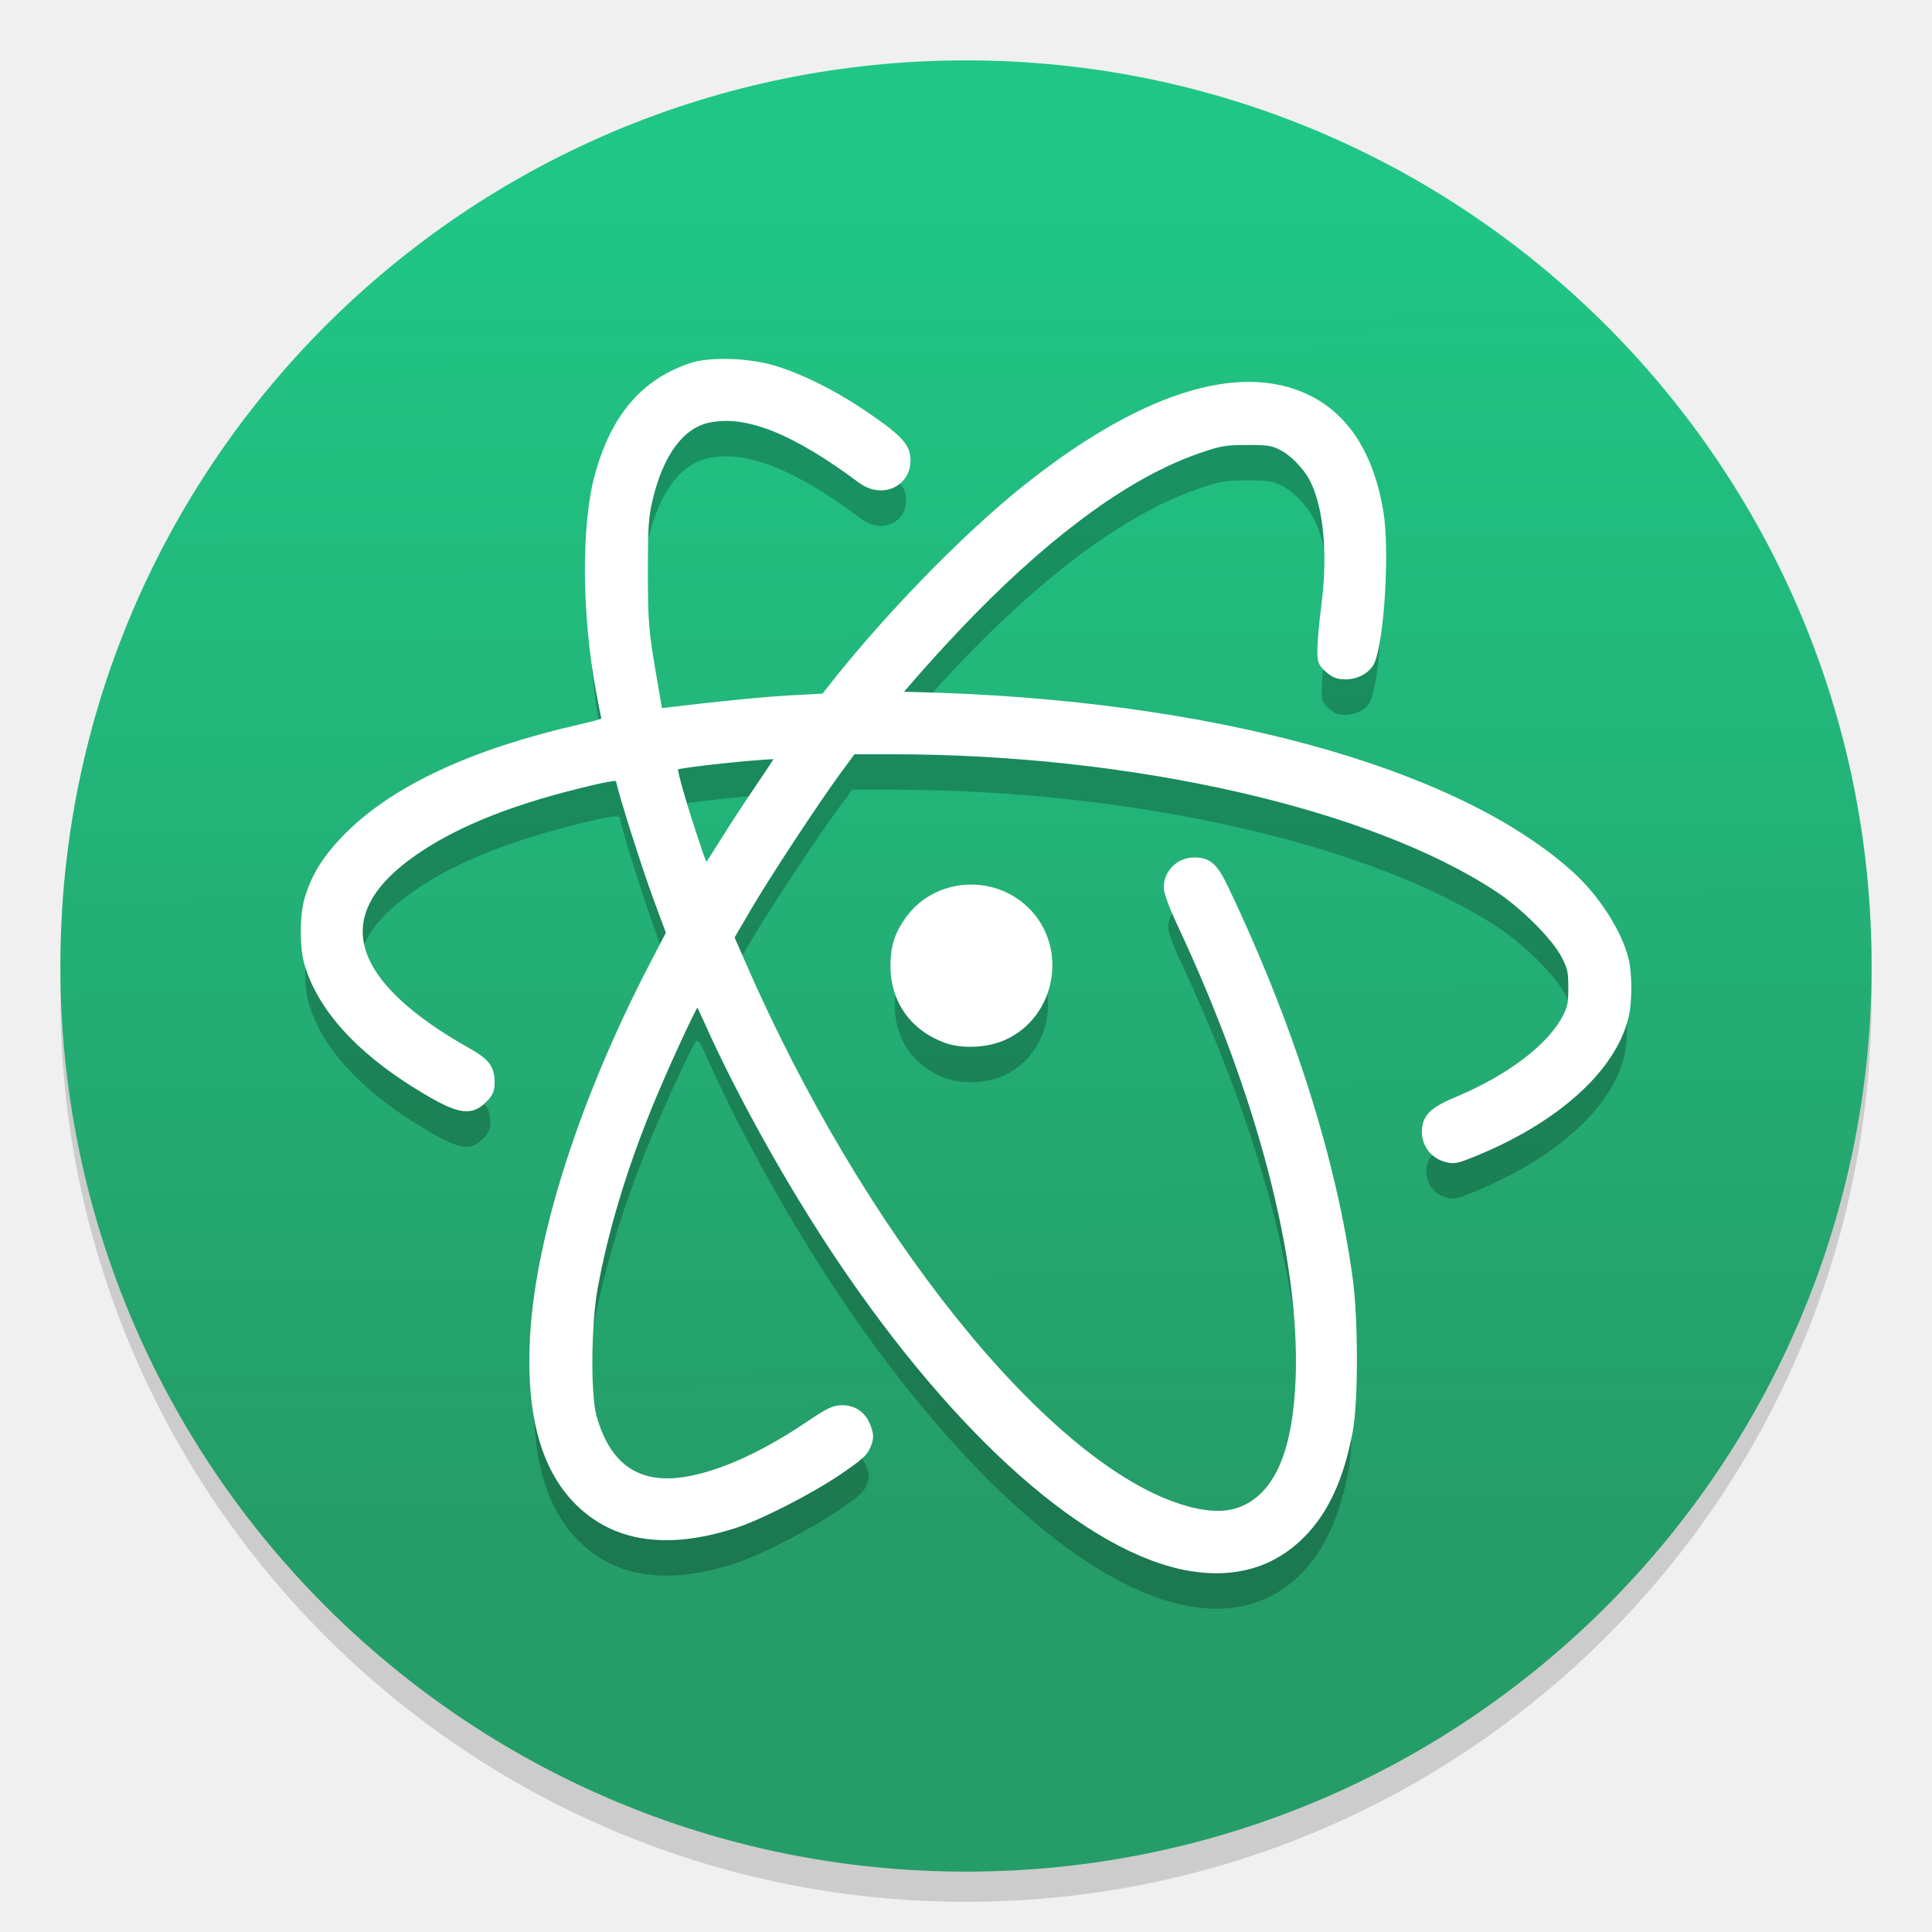
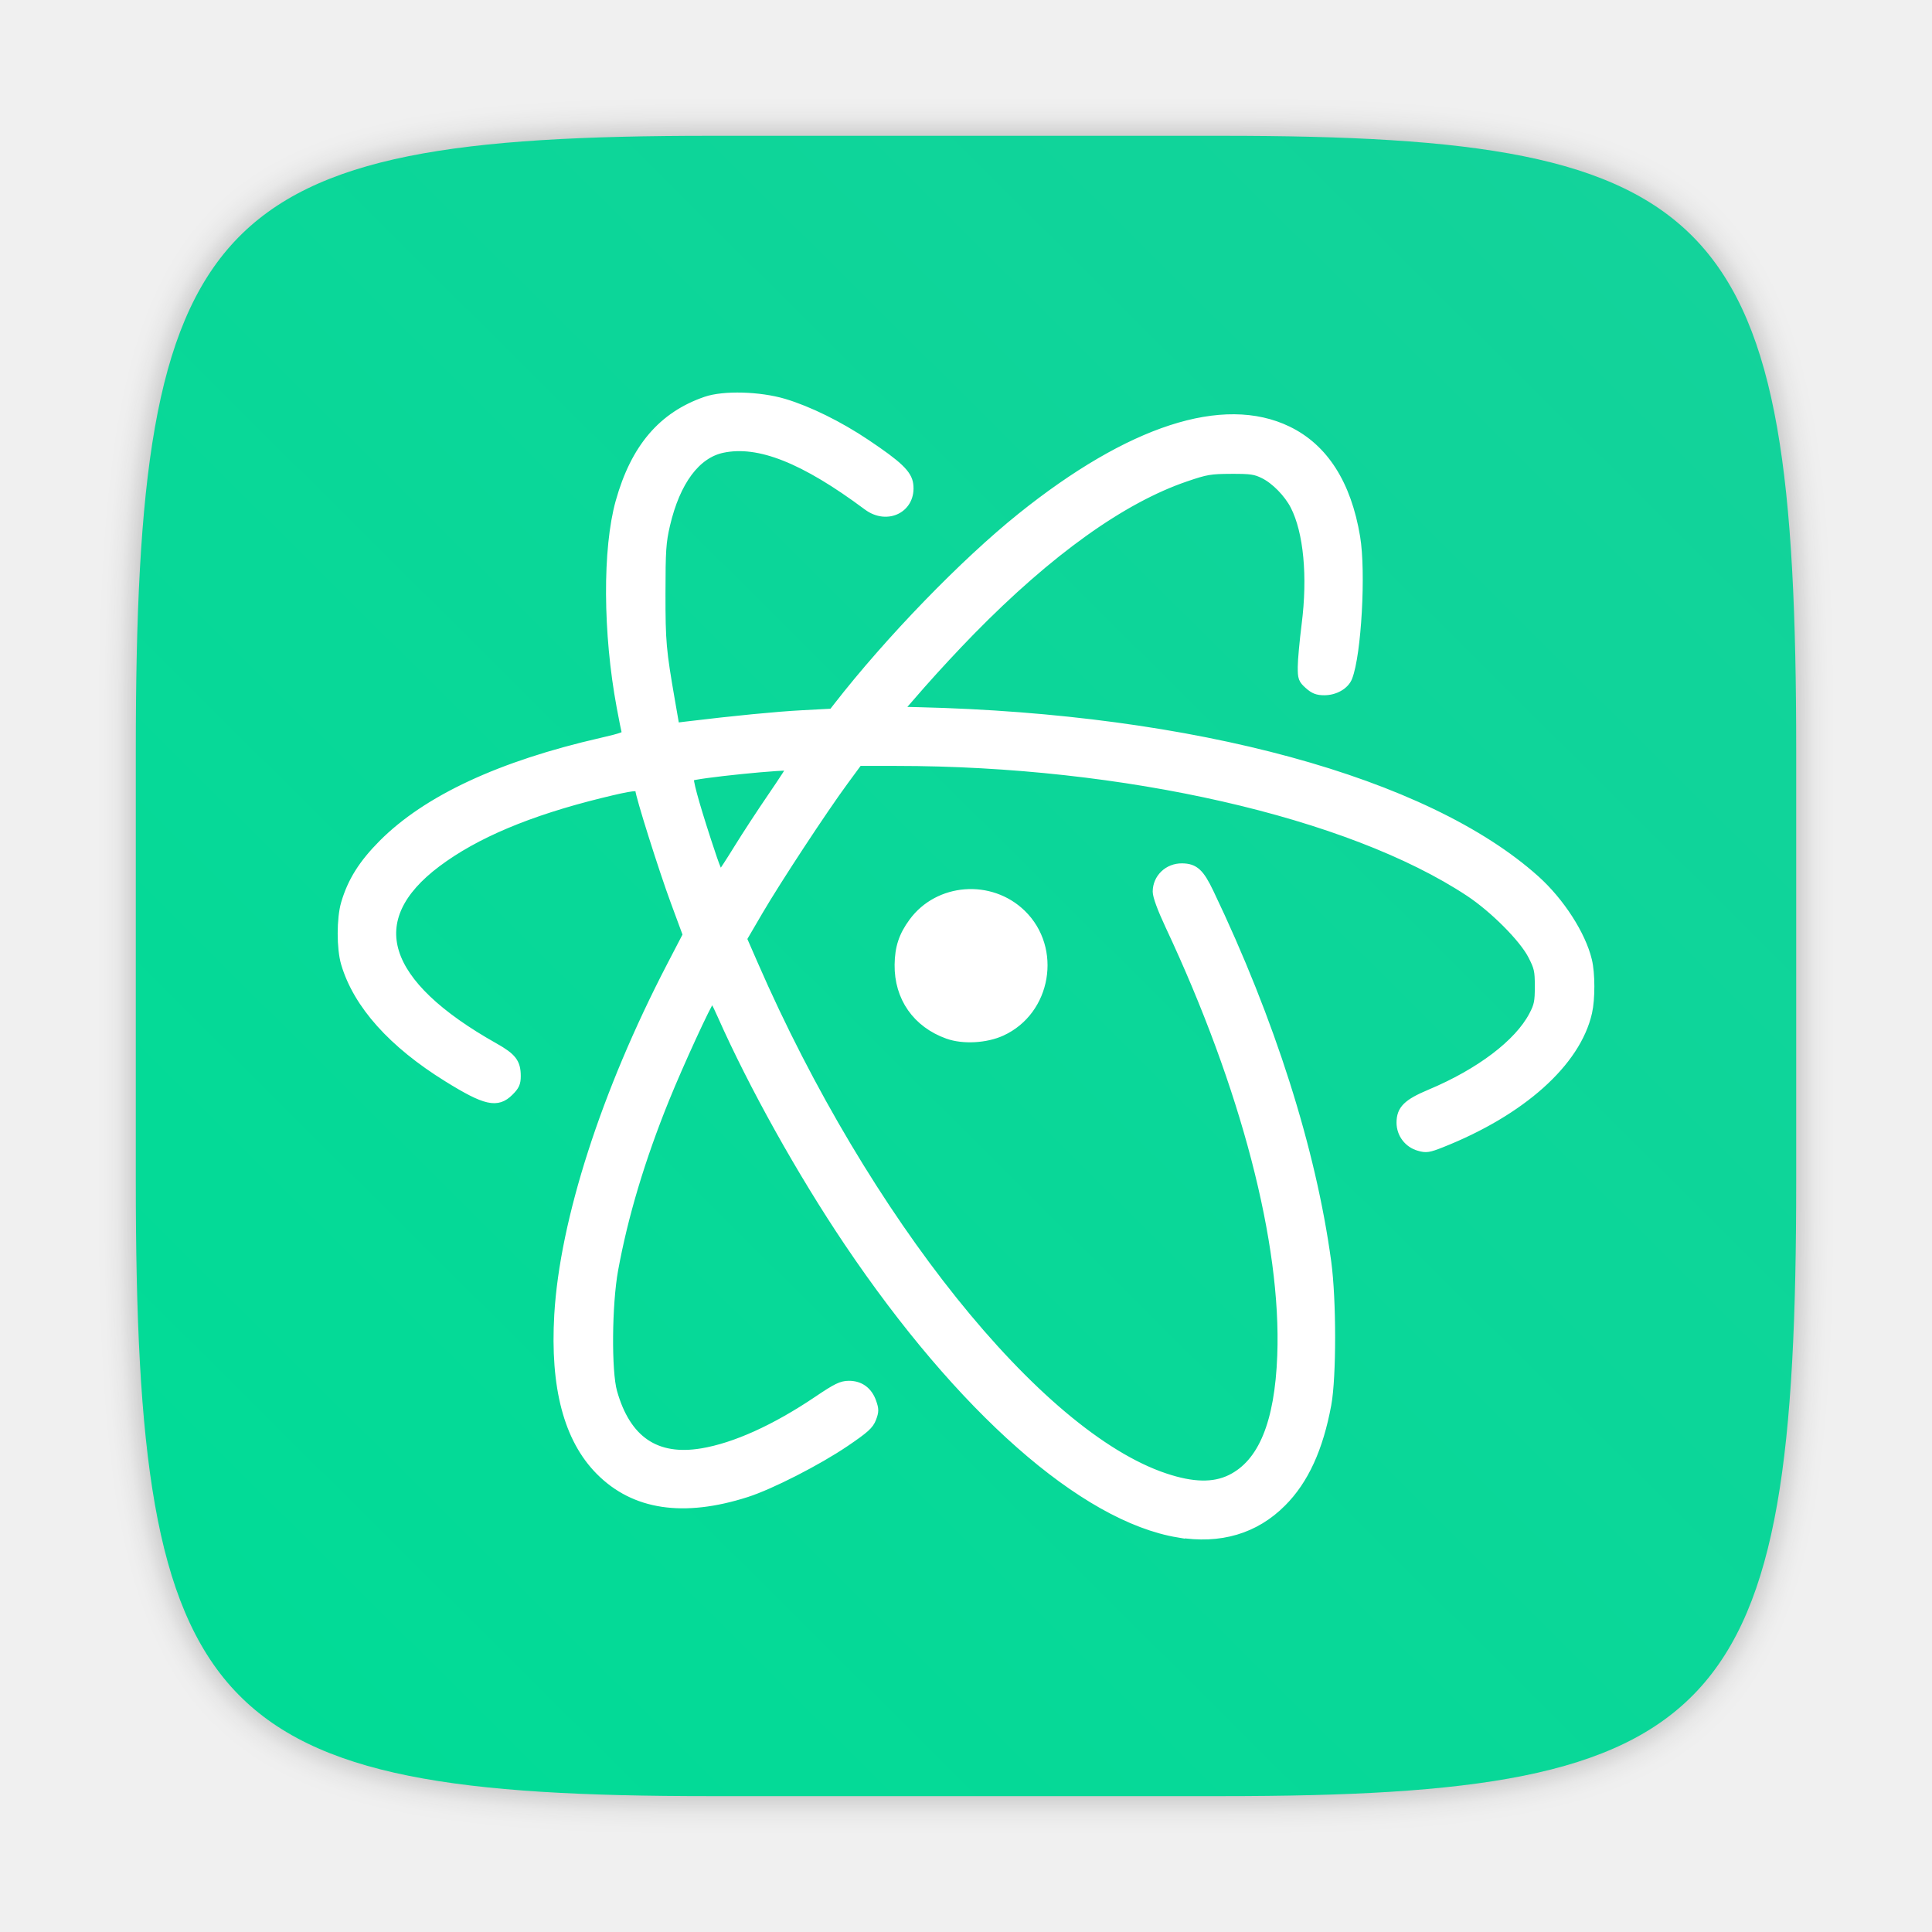
<svg xmlns="http://www.w3.org/2000/svg" width="64" height="64" version="1.1" viewBox="0 0 64 64">
  <defs>
-     <linearGradient id="c" x1="24.535" x2="24.705" y1="7.996" y2="38.25" gradientTransform="matrix(1.4364 0 0 1.4364 45.407 43.286)" gradientUnits="userSpaceOnUse">
-       <stop stop-color="#20c686" offset="0" />
-       <stop stop-color="#259d68" offset="1" />
+     <style type="text/css" />
+     <style type="text/css" />
+     <style type="text/css" />
+     <filter id="filter2761" x="-.024" y="-.024" width="1.048" height="1.048" color-interpolation-filters="sRGB">
+       <feGaussianBlur stdDeviation="0.146" />
+     </filter>
+     <linearGradient id="linearGradient1024-6" x1="1.331" x2="15.65" y1="15.576" y2="1.17" gradientTransform="matrix(3.7796 0 0 3.7796 -.0026448 .53066)" gradientUnits="userSpaceOnUse">
+       <stop stop-color="#00dc96" offset="0" />
+       <stop stop-color="#14d29b" offset="1" />
    </linearGradient>
  </defs>
-   <g transform="translate(-48 -48)">
-     <circle cx="80" cy="81" r="30" color="#000000" opacity=".15" overflow="visible" style="isolation:auto;mix-blend-mode:normal" />
-     <circle cx="80" cy="80" r="30" color="#000000" fill="url(#c)" overflow="visible" style="isolation:auto;mix-blend-mode:normal" />
-     <path d="M87.449 101.218c-3.323-.551-7.638-4.355-11.577-10.204-1.653-2.454-3.344-5.485-4.448-7.971-.221-.499-.302-.619-.37-.547-.133.143-1.095 2.234-1.602 3.484-.852 2.102-1.453 4.106-1.797 5.997-.22 1.21-.24 3.557-.035 4.284.476 1.689 1.509 2.391 3.12 2.121 1.16-.195 2.566-.83 4.057-1.836.662-.446.837-.531 1.093-.533.391-.003.684.21.82.598.091.257.091.332-.002.577-.09.236-.244.376-.943.85-.966.654-2.617 1.498-3.462 1.768-2.214.709-3.937.449-5.15-.776-1.115-1.123-1.595-2.941-1.447-5.477.193-3.3 1.643-7.804 3.935-12.22l.575-1.106-.434-1.175c-.416-1.124-1.237-3.73-1.237-3.924 0-.142-.252-.113-1.354.158-2.525.621-4.402 1.412-5.747 2.422-2.645 1.985-1.945 4.224 2.02 6.454.63.355.776.546.776 1.019 0 .247-.046.348-.248.55-.433.434-.837.344-2.175-.486-1.936-1.2-3.16-2.567-3.59-4.008-.158-.526-.158-1.586 0-2.115.228-.772.613-1.385 1.307-2.084 1.557-1.566 4.14-2.768 7.68-3.576.721-.165.888-.227.86-.318-.018-.063-.1-.476-.182-.917-.482-2.583-.496-5.544-.036-7.186.53-1.894 1.492-3.02 3.024-3.547.625-.215 1.877-.18 2.736.074.863.257 1.934.785 2.881 1.42 1.13.756 1.462 1.073 1.51 1.439.11.84-.758 1.293-1.467.765-2.22-1.654-3.806-2.283-5.077-2.015-.923.195-1.628 1.144-1.985 2.67-.141.607-.16.895-.161 2.404-.001 1.713.024 1.988.336 3.784l.157.902.37-.044c1.701-.206 3.167-.349 4.07-.397l1.073-.058.167-.215c1.812-2.33 4.447-5.05 6.443-6.651 3.823-3.068 7.102-4.133 9.357-3.04 1.274.617 2.08 1.878 2.392 3.746.204 1.219.043 4.105-.274 4.918-.11.28-.462.483-.84.484-.239 0-.364-.049-.548-.213-.218-.195-.238-.249-.236-.638 0-.234.062-.902.136-1.484.216-1.691.068-3.255-.394-4.16-.224-.439-.682-.908-1.079-1.103-.297-.147-.45-.169-1.145-.167-.731.003-.874.027-1.595.273-2.23.76-4.787 2.59-7.53 5.388a53.144 53.144 0 0 0-1.75 1.885l-.794.912.69.016c9.67.23 17.82 2.45 21.662 5.902.864.777 1.61 1.934 1.826 2.837.11.458.112 1.346.004 1.822-.397 1.755-2.327 3.48-5.14 4.595-.445.177-.539.191-.779.119a.877.877 0 0 1-.649-.845c0-.464.224-.687 1.027-1.024 1.748-.733 3.103-1.76 3.617-2.742.179-.342.206-.474.206-1.013 0-.56-.024-.666-.245-1.094-.312-.605-1.342-1.638-2.197-2.204-4.2-2.778-12.114-4.581-20.105-4.582h-1.318l-.497.675c-.743 1.01-2.355 3.464-2.997 4.562l-.566.968.39.892c3.9 8.951 9.955 16.51 14.42 18 .972.325 1.706.34 2.3.05 1.112-.544 1.694-1.955 1.783-4.323.15-3.952-1.274-9.414-3.928-15.074-.275-.586-.44-1.034-.44-1.194 0-.478.393-.855.886-.848.437.005.63.181.963.88 2.152 4.501 3.587 9.011 4.123 12.959.18 1.327.181 4.03.002 4.995-.286 1.544-.796 2.656-1.577 3.44-.95.954-2.185 1.319-3.644 1.076zm-15.44-24.03c.272-.441.802-1.252 1.178-1.802.376-.55.683-1.022.683-1.049 0-.094-3.447.255-3.551.36-.063.062.144.83.603 2.242.334 1.026.424 1.235.5 1.152.05-.055.314-.461.587-.903zm7.355 6.544c-1.096-.391-1.736-1.306-1.722-2.458.008-.604.145-1.018.498-1.498.894-1.218 2.72-1.357 3.82-.29 1.262 1.225.889 3.412-.709 4.143-.55.252-1.349.295-1.887.103z" fill-opacity=".235" />
-     <path d="M87.449 99.9c-3.323-.552-7.638-4.356-11.577-10.205-1.653-2.455-3.344-5.485-4.448-7.971-.221-.5-.302-.62-.37-.548-.133.143-1.095 2.235-1.602 3.484-.852 2.103-1.453 4.107-1.797 5.997-.22 1.211-.24 3.558-.035 4.285.476 1.689 1.509 2.39 3.12 2.12 1.16-.194 2.566-.83 4.057-1.835.662-.447.837-.532 1.093-.533.391-.003.684.21.82.598.091.257.091.332-.002.577-.09.236-.244.375-.943.85-.966.654-2.617 1.498-3.462 1.768-2.214.708-3.937.449-5.15-.776-1.115-1.124-1.595-2.941-1.447-5.477.193-3.3 1.643-7.804 3.935-12.22l.575-1.106-.434-1.175c-.416-1.124-1.237-3.73-1.237-3.924 0-.142-.252-.113-1.354.158-2.525.621-4.402 1.412-5.747 2.422-2.645 1.985-1.945 4.224 2.02 6.454.63.355.776.546.776 1.019 0 .247-.046.348-.248.55-.433.434-.837.343-2.175-.486-1.936-1.2-3.16-2.567-3.59-4.008-.158-.526-.158-1.586 0-2.116.228-.771.613-1.384 1.307-2.083 1.557-1.566 4.14-2.768 7.68-3.576.721-.165.888-.227.86-.319-.018-.062-.1-.475-.182-.916-.482-2.583-.496-5.544-.036-7.186.53-1.894 1.492-3.021 3.024-3.547.625-.215 1.877-.18 2.736.074.863.257 1.934.785 2.881 1.42 1.13.756 1.462 1.073 1.51 1.439.11.84-.758 1.293-1.467.765-2.22-1.654-3.806-2.283-5.077-2.015-.923.195-1.628 1.144-1.985 2.67-.141.607-.16.895-.161 2.404-.001 1.712.024 1.988.336 3.784l.157.902.37-.045c1.701-.205 3.167-.348 4.07-.397l1.073-.057.167-.215c1.812-2.33 4.447-5.05 6.443-6.651 3.823-3.068 7.102-4.133 9.357-3.04 1.274.617 2.08 1.878 2.392 3.745.204 1.22.043 4.106-.274 4.919-.11.28-.462.483-.84.483-.239 0-.364-.048-.548-.212-.218-.195-.238-.25-.236-.639 0-.234.062-.901.136-1.483.216-1.692.068-3.255-.394-4.16-.224-.44-.682-.908-1.079-1.103-.297-.147-.45-.17-1.145-.167-.731.003-.874.027-1.595.273-2.23.76-4.787 2.59-7.53 5.388a53.143 53.143 0 0 0-1.75 1.885l-.794.912.69.016c9.67.23 17.82 2.45 21.662 5.902.864.777 1.61 1.934 1.826 2.837.11.457.112 1.346.004 1.821-.397 1.756-2.327 3.481-5.14 4.596-.445.177-.539.19-.779.119a.877.877 0 0 1-.649-.846c0-.464.224-.686 1.027-1.023 1.748-.733 3.103-1.76 3.617-2.742.179-.342.206-.474.206-1.013 0-.56-.024-.666-.245-1.095-.312-.604-1.342-1.637-2.197-2.203-4.2-2.778-12.114-4.581-20.105-4.582h-1.318l-.497.675c-.743 1.01-2.355 3.464-2.997 4.561l-.566.969.39.892c3.9 8.951 9.955 16.51 14.42 18 .972.325 1.706.34 2.3.05 1.112-.544 1.694-1.955 1.783-4.323.15-3.952-1.274-9.414-3.928-15.074-.275-.587-.44-1.035-.44-1.194 0-.478.393-.855.886-.848.437.005.63.181.963.88 2.152 4.501 3.587 9.011 4.123 12.959.18 1.327.18 4.029.002 4.994-.286 1.545-.796 2.657-1.577 3.44-.95.955-2.185 1.32-3.644 1.077zm-15.44-24.031c.272-.441.802-1.252 1.178-1.802.376-.55.683-1.022.683-1.05 0-.093-3.447.256-3.551.36-.063.063.144.831.603 2.243.334 1.026.424 1.235.5 1.152.05-.055.314-.462.587-.903zm7.355 6.544c-1.096-.391-1.736-1.306-1.722-2.458.008-.604.145-1.018.498-1.498.894-1.218 2.72-1.357 3.82-.29 1.262 1.225.889 3.412-.709 4.143-.55.251-1.349.295-1.887.103z" fill="#fff" stroke="#fff" stroke-width=".29" />
+   <g fill="#5e4aa6">
+     <g transform="matrix(3.7796 0 0 3.7796 -.10281 .024568)" stroke-width=".265">
+       <circle cx="-330.35" cy="-328.38" r="0" />
+       <circle cx="-312.11" cy="-326.25" r="0" />
+       <circle cx="-306.02" cy="-333.07" r="0" />
+       <circle cx="-308.84" cy="-326.01" r="0" />
+     </g>
+     <g transform="matrix(3.7796 0 0 3.7796 -.10281 .024568)" stroke-width=".265">
+       <circle cx="-330.35" cy="-328.38" r="0" />
+       <circle cx="-312.11" cy="-326.25" r="0" />
+       <circle cx="-306.02" cy="-333.07" r="0" />
+       <circle cx="-308.84" cy="-326.01" r="0" />
+     </g>
+     <g transform="matrix(3.7796 0 0 3.7796 -.10224 .024379)" stroke-width=".265">
+       <circle cx="-330.35" cy="-328.38" r="0" />
+       <circle cx="-312.11" cy="-326.25" r="0" />
+       <circle cx="-306.02" cy="-333.07" r="0" />
+       <circle cx="-308.84" cy="-326.01" r="0" />
+     </g>
  </g>
+   <path transform="matrix(3.7796 0 0 3.7796 .00056722 -.0001887)" d="m10.708 1.19c4.405 0 5.035 0.673 5.035 5.388v3.776c0 4.715-0.63 5.388-5.035 5.388h-4.483c-4.405 0-5.035-0.673-5.035-5.388v-3.776c0-4.715 0.63-5.388 5.035-5.388z" enable-background="new" fill="#141414" filter="url(#filter2761)" opacity=".3" />
+   <path d="m40.473 4.499c16.649 0 19.028 2.543 19.028 20.364v14.272c0 17.822-2.379 20.364-19.028 20.364h-16.945c-16.649 0-19.029-2.543-19.029-20.364v-14.272c0-17.822 2.379-20.364 19.029-20.364z" enable-background="new" fill="url(#linearGradient1024-6)" stroke-width="3.78" />
+   <path d="m39.035 50.796c-3.139-0.521-7.214-4.114-10.935-9.639-1.561-2.319-3.159-5.181-4.201-7.529-0.209-0.472-0.285-0.586-0.349-0.518-0.126 0.135-1.034 2.111-1.513 3.291-0.805 1.986-1.372 3.879-1.697 5.664-0.208 1.144-0.227 3.361-0.033 4.047 0.45 1.595 1.425 2.257 2.947 2.002 1.096-0.183 2.424-0.784 3.832-1.733 0.625-0.422 0.791-0.502 1.032-0.503 0.369-0.003 0.646 0.198 0.774 0.565 0.086 0.243 0.086 0.314-0.002 0.545-0.085 0.223-0.23 0.354-0.891 0.803-0.912 0.618-2.472 1.415-3.27 1.67-2.091 0.669-3.719 0.424-4.864-0.733-1.053-1.062-1.506-2.778-1.367-5.173 0.182-3.117 1.552-7.371 3.717-11.542l0.543-1.045-0.41-1.11c-0.393-1.062-1.168-3.523-1.168-3.706 0-0.134-0.238-0.107-1.279 0.149-2.385 0.587-4.158 1.334-5.428 2.288-2.498 1.875-1.837 3.99 1.908 6.096 0.595 0.335 0.733 0.516 0.733 0.962 0 0.233-0.043 0.329-0.234 0.519-0.409 0.41-0.791 0.324-2.054-0.459-1.829-1.133-2.985-2.425-3.391-3.786-0.149-0.497-0.149-1.498 0-1.999 0.215-0.728 0.579-1.307 1.234-1.967 1.471-1.479 3.91-2.614 7.254-3.378 0.681-0.156 0.839-0.214 0.812-0.301-0.017-0.059-0.094-0.449-0.172-0.865-0.455-2.44-0.468-5.236-0.034-6.787 0.501-1.789 1.409-2.853 2.856-3.35 0.59-0.203 1.773-0.17 2.584 0.07 0.815 0.243 1.827 0.741 2.721 1.341 1.067 0.714 1.381 1.014 1.426 1.359 0.104 0.793-0.716 1.221-1.386 0.723-2.097-1.562-3.595-2.156-4.795-1.903-0.872 0.184-1.538 1.081-1.875 2.522-0.133 0.573-0.151 0.845-0.152 2.271-9.45e-4 1.617 0.023 1.878 0.317 3.574l0.148 0.852 0.349-0.043c1.607-0.194 2.991-0.329 3.844-0.375l1.014-0.054 0.158-0.203c1.712-2.201 4.2-4.77 6.085-6.282 3.611-2.898 6.708-3.904 8.838-2.871 1.203 0.583 1.965 1.774 2.259 3.537 0.193 1.152 0.041 3.878-0.259 4.646-0.104 0.264-0.436 0.456-0.793 0.456-0.226 0-0.344-0.045-0.518-0.2-0.206-0.184-0.225-0.236-0.223-0.604 0-0.221 0.059-0.851 0.128-1.401 0.204-1.598 0.064-3.074-0.372-3.929-0.212-0.416-0.644-0.858-1.019-1.042-0.281-0.139-0.425-0.161-1.081-0.158-0.69 0.003-0.826 0.025-1.506 0.258-2.106 0.718-4.521 2.446-7.112 5.089a50.195 50.195 0 0 0-1.653 1.78l-0.75 0.861 0.652 0.015c9.133 0.217 16.831 2.314 20.46 5.574 0.816 0.734 1.521 1.827 1.725 2.68 0.104 0.432 0.106 1.271 0.004 1.72-0.375 1.659-2.198 3.288-4.855 4.341-0.42 0.167-0.509 0.179-0.736 0.112a0.828 0.828 0 0 1-0.613-0.799c0-0.438 0.212-0.648 0.97-0.966 1.651-0.692 2.931-1.662 3.416-2.59 0.169-0.323 0.195-0.448 0.195-0.957 0-0.529-0.023-0.629-0.231-1.034-0.295-0.57-1.268-1.546-2.075-2.081-3.967-2.624-11.442-4.327-18.99-4.328h-1.245l-0.469 0.638c-0.702 0.954-2.224 3.272-2.831 4.308l-0.535 0.915 0.368 0.843c3.684 8.454 9.403 15.594 13.62 17.001 0.918 0.307 1.611 0.321 2.172 0.047 1.05-0.514 1.6-1.847 1.684-4.083 0.142-3.733-1.203-8.892-3.71-14.238-0.26-0.554-0.416-0.978-0.416-1.128 0-0.451 0.371-0.808 0.837-0.801 0.413 0.005 0.595 0.171 0.91 0.831 2.033 4.251 3.388 8.511 3.894 12.24 0.17 1.253 0.17 3.805 0.002 4.717-0.27 1.459-0.752 2.51-1.49 3.249-0.897 0.902-2.064 1.247-3.442 1.017zm-14.583-22.698c0.257-0.417 0.757-1.183 1.113-1.702 0.355-0.519 0.645-0.965 0.645-0.992 0-0.088-3.256 0.242-3.354 0.34-0.059 0.059 0.136 0.785 0.57 2.119 0.315 0.969 0.4 1.167 0.472 1.088 0.047-0.052 0.297-0.436 0.554-0.853zm6.947 6.181c-1.035-0.369-1.64-1.234-1.627-2.322 0.008-0.57 0.137-0.962 0.47-1.415 0.844-1.15 2.569-1.282 3.608-0.274 1.192 1.157 0.84 3.223-0.67 3.913-0.519 0.237-1.274 0.279-1.782 0.097z" fill="#fff" stroke="#fff" stroke-width=".274" />
</svg>
